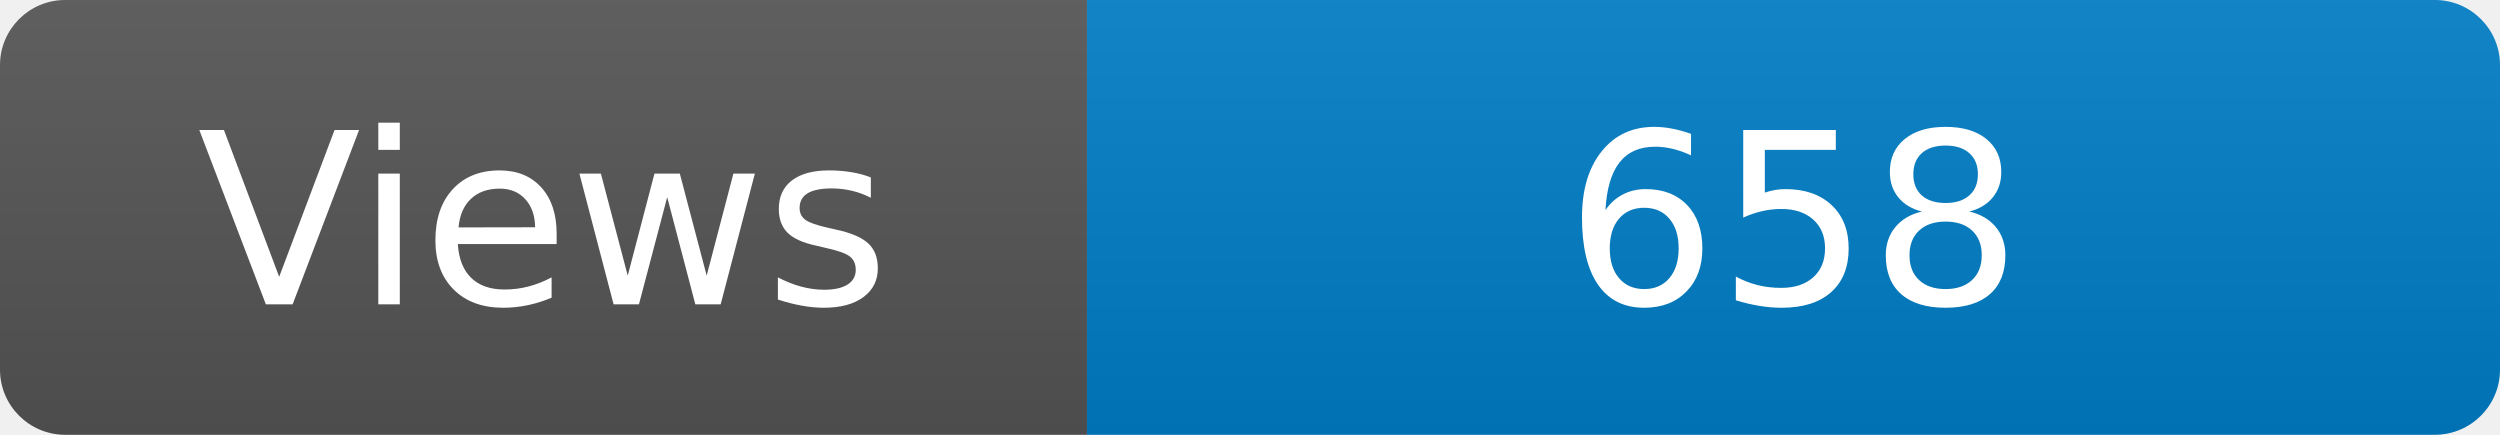
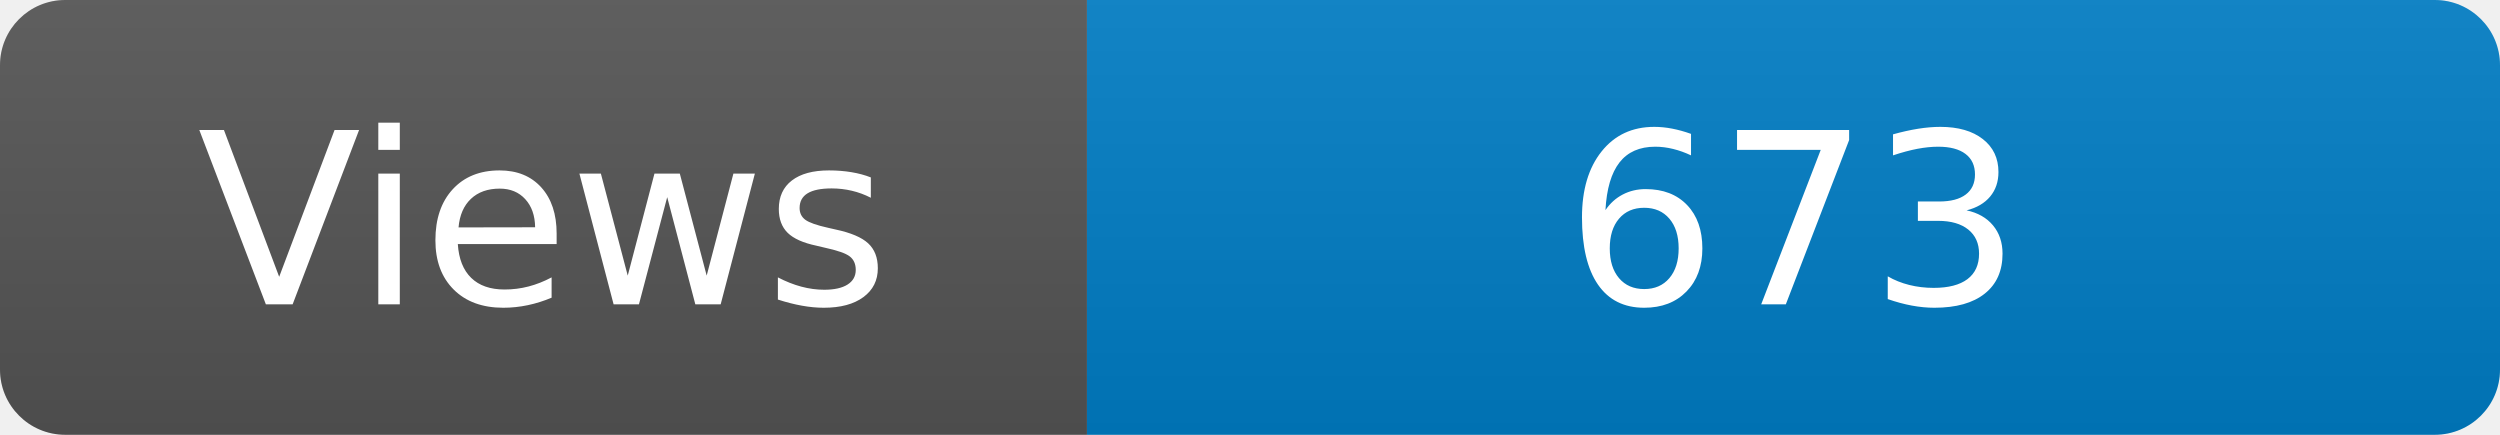
<svg xmlns="http://www.w3.org/2000/svg" width="115" height="20" role="img" aria-label="Maintained?: yes">
  <linearGradient id="s" x2="0" y2="100%">
    <stop offset="0" stop-color="#bbb" stop-opacity=".1" />
    <stop offset="1" stop-opacity=".1" />
  </linearGradient>
  <clipPath id="r">
    <rect width="115" height="20" rx="3" fill="#fff" />
  </clipPath>
  <g clip-path="url(#r)">
    <rect width="50" height="20" fill="#555" />
    <rect x="50" width="160" height="20" fill="#007ec6" />
    <rect width="115" height="20" fill="url(#s)" />
  </g>
  <g fill="#fff" text-anchor="middle" font-family="Verdana,Geneva,DejaVu Sans,sans-serif" font-size="110">
    <text x="250" y="140" transform="scale(.1)" fill="#fff">Views</text>
-     <text x="825" y="140" transform="scale(.1)" fill="#fff">658</text>
+     <text x="825" y="140" transform="scale(.1)" fill="#fff">673</text>
  </g>
</svg>
